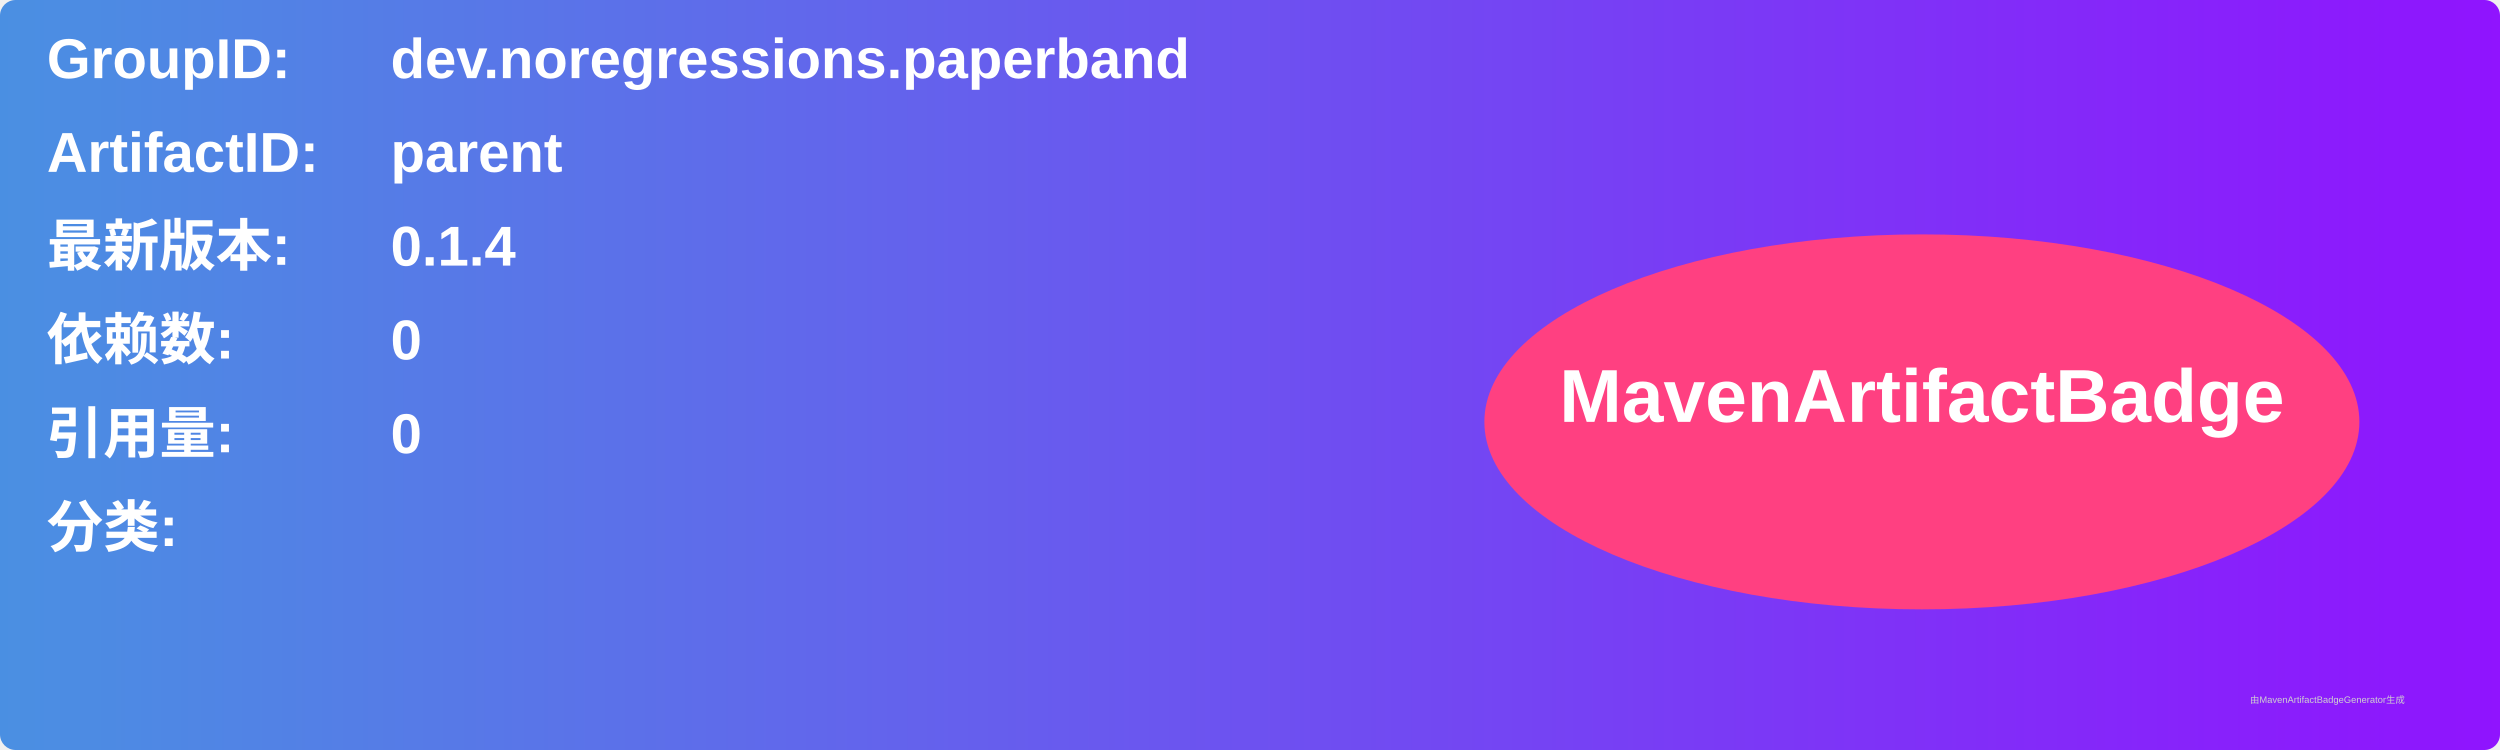
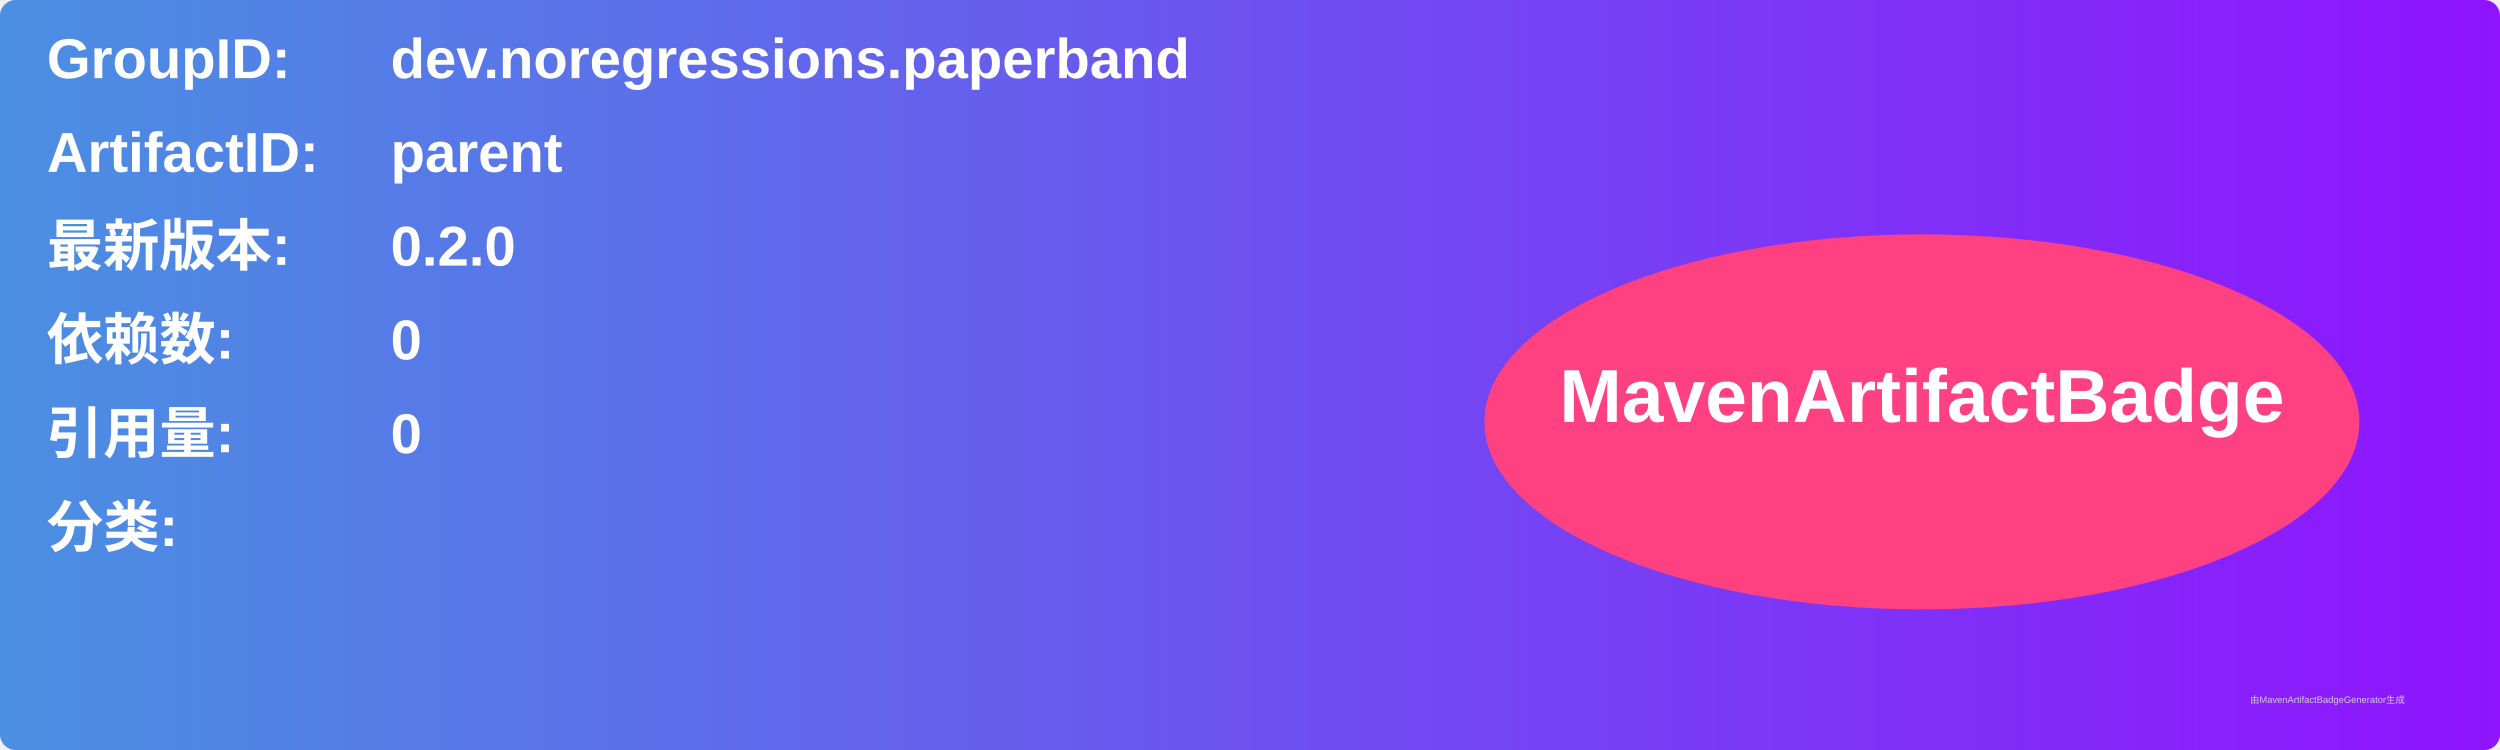
<svg xmlns="http://www.w3.org/2000/svg" width="800" height="240" viewBox="0 0 800 240">
  <linearGradient id="grad" x1="0%" y1="0%" x2="100%" y2="0%">
    <stop offset="0%" stop-color="#4a90e2" />
    <stop offset="100%" stop-color="#9013fe" />
  </linearGradient>
  <rect width="100%" height="100%" rx="5" ry="5" fill="url(#grad)" />
  <g transform="translate(15, 15)">
    <text x="0" y="10" font-family="Arial" font-size="18" fill="white" font-weight="bold" width="260">GroupID:</text>
    <text x="110" y="10" font-family="Arial" font-size="18" fill="white" font-weight="bold" width="460">dev.noregressions.paperband</text>
    <text x="0" y="40" font-family="Arial" font-size="18" fill="white" font-weight="bold" width="260">ArtifactID:</text>
    <text x="110" y="40" font-family="Arial" font-size="18" fill="white" font-weight="bold" width="460">parent</text>
    <text x="0" y="70" font-family="Arial" font-size="18" fill="white" font-weight="bold">最新版本:</text>
    <text x="110" y="70" font-family="Arial" font-size="18" fill="white" font-weight="bold">
-       <tspan font-weight="bold">0.1.4</tspan>
+       <tspan font-weight="bold">0.2.0</tspan>
    </text>
    <text x="0" y="100" font-family="Arial" font-size="18" fill="white" font-weight="bold">依赖数: </text>
    <text x="110" y="100" font-family="Arial" font-size="18" fill="white">
      <tspan font-weight="bold">0</tspan>
    </text>
    <text x="0" y="130" font-family="Arial" font-size="18" fill="white" font-weight="bold">引用量: </text>
    <text x="110" y="130" font-family="Arial" font-size="18" fill="white">
      <tspan font-weight="bold">0</tspan>
    </text>
    <text x="0" y="160" font-family="Arial" font-size="18" fill="white" font-weight="bold">分类:</text>
    <text x="10" y="190" font-family="Arial" font-size="10" fill="white">
      <tspan font-weight="bold" />
    </text>
    <ellipse cx="600" cy="120" rx="140" ry="60" fill="#ff4081" />
    <text x="600" y="120" text-anchor="middle" font-family="Arial" font-size="24" fill="white" font-weight="bold">MavenArtifactBadge</text>
  </g>
  <text x="720" y="225" font-family="Arial" font-size="3" fill="#d0d0d0">由MavenArtifactBadgeGenerator生成</text>
</svg>
